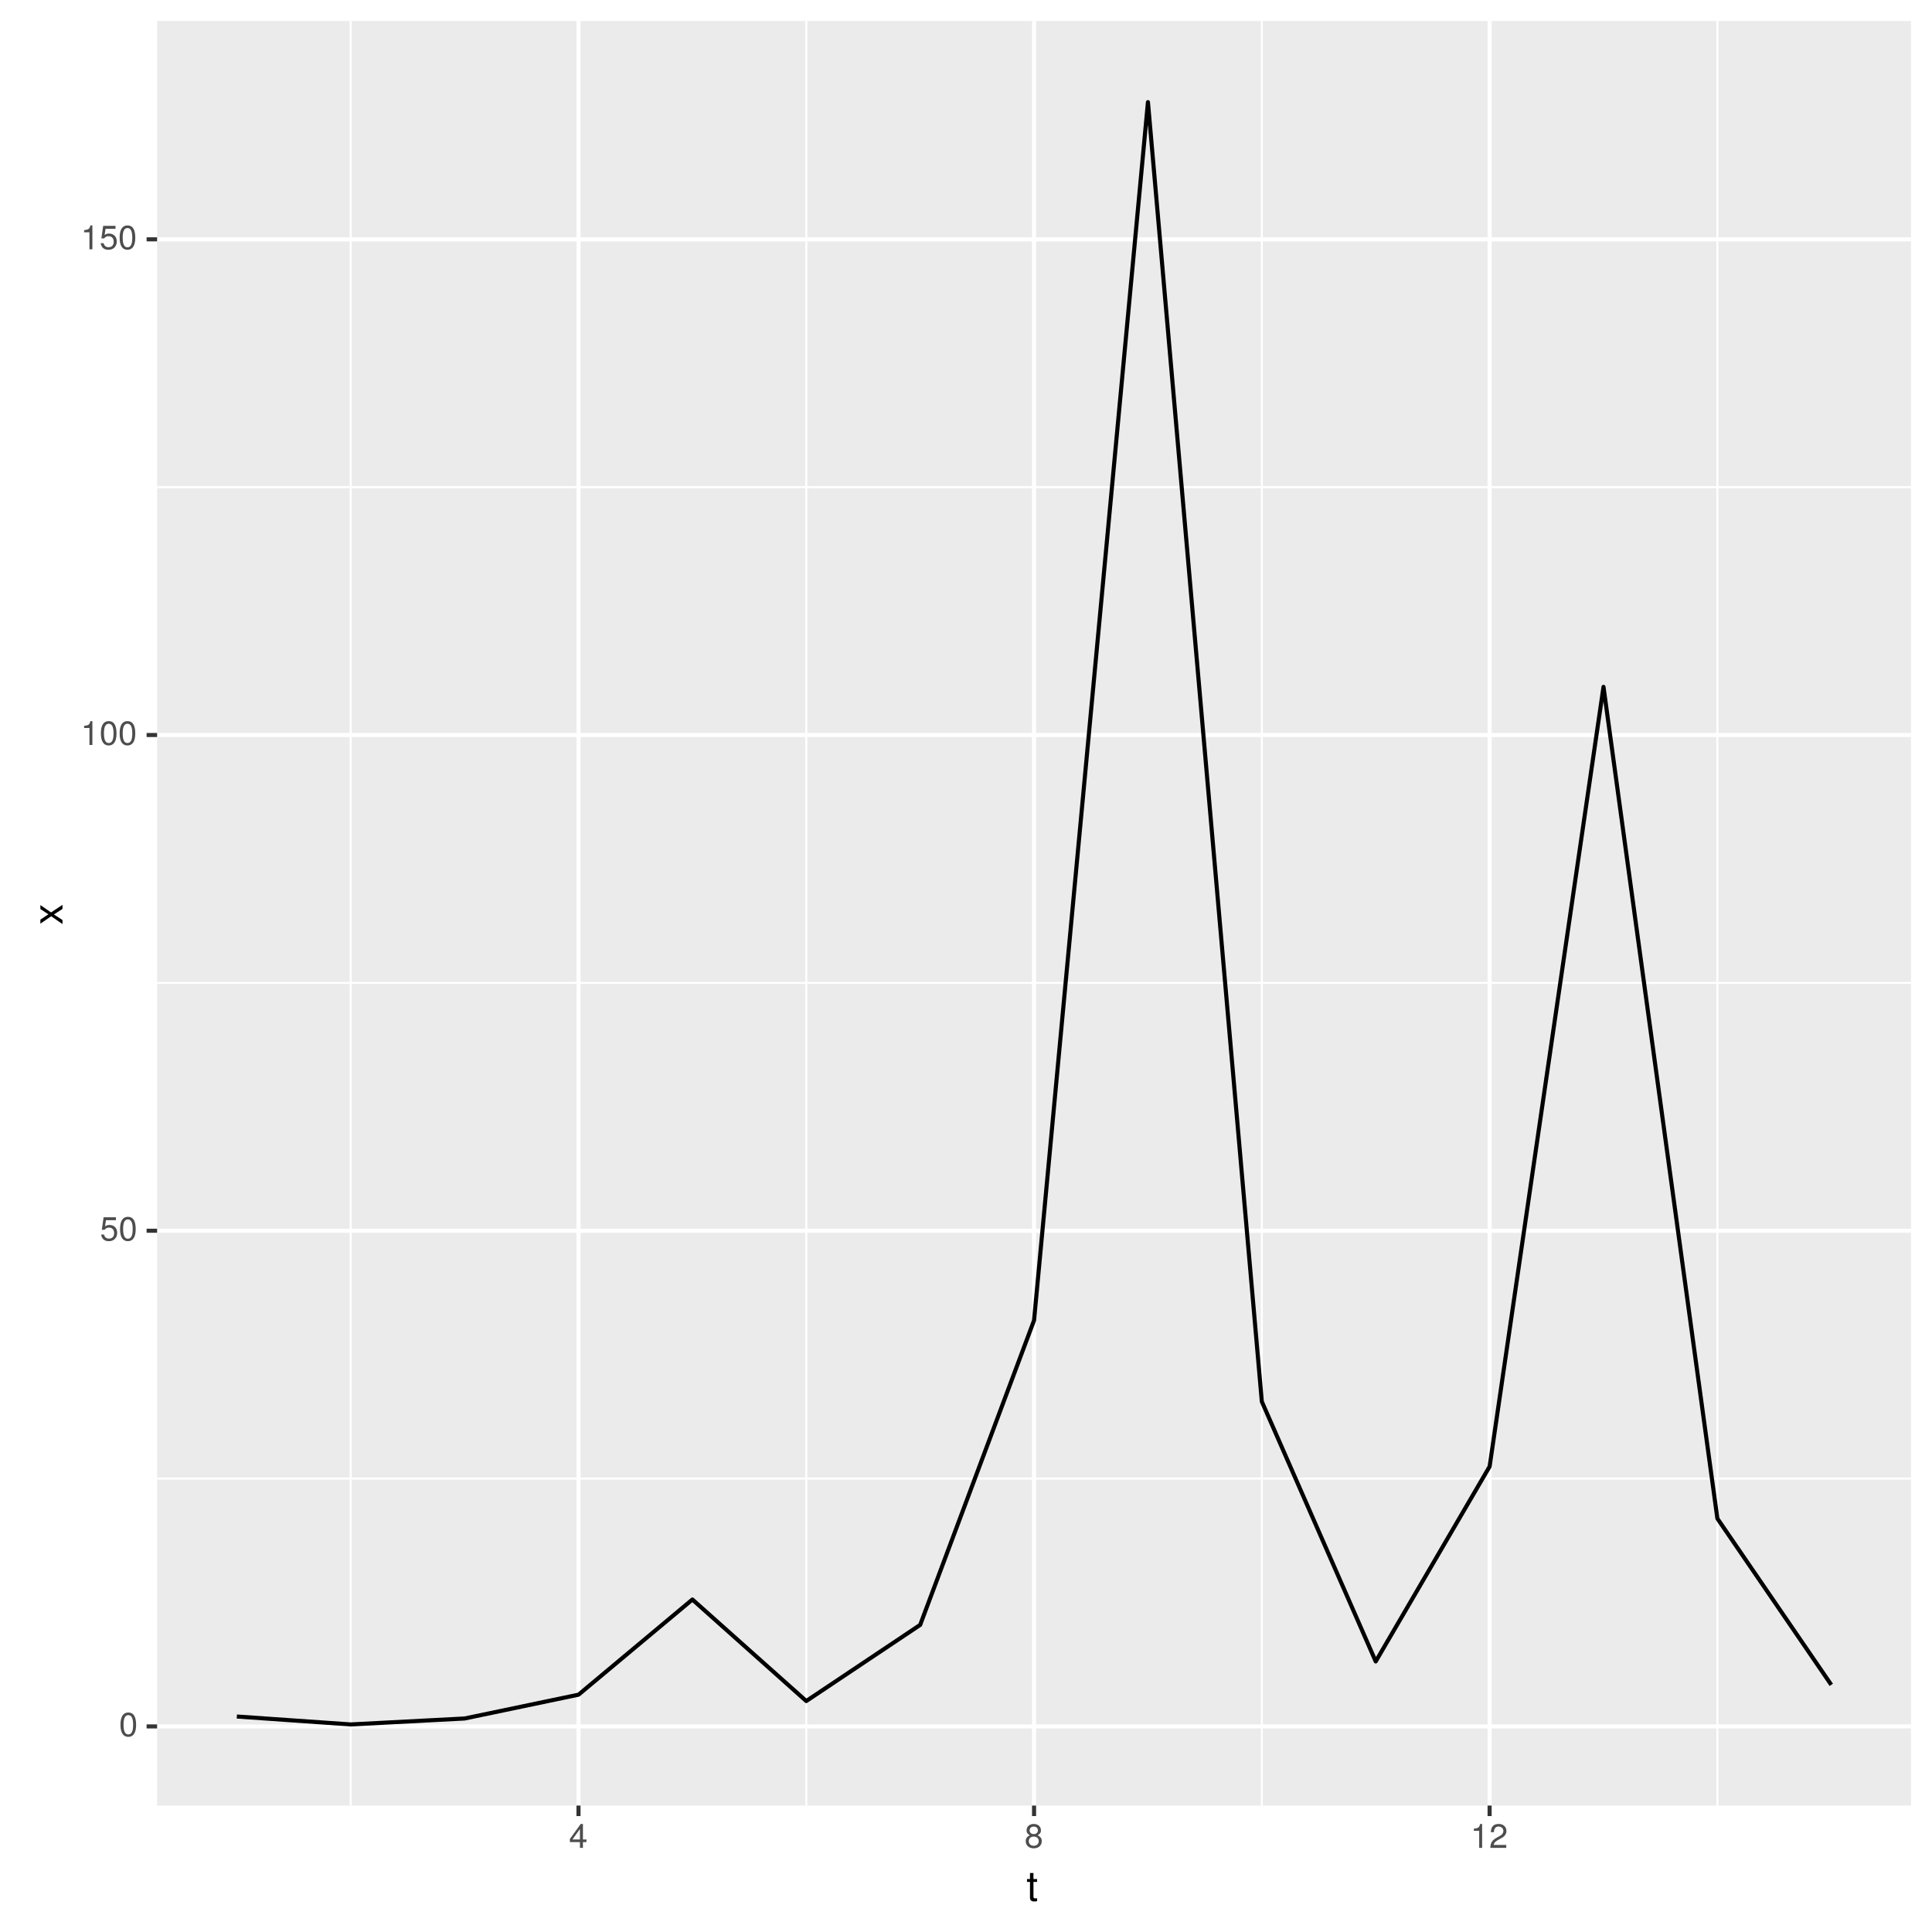
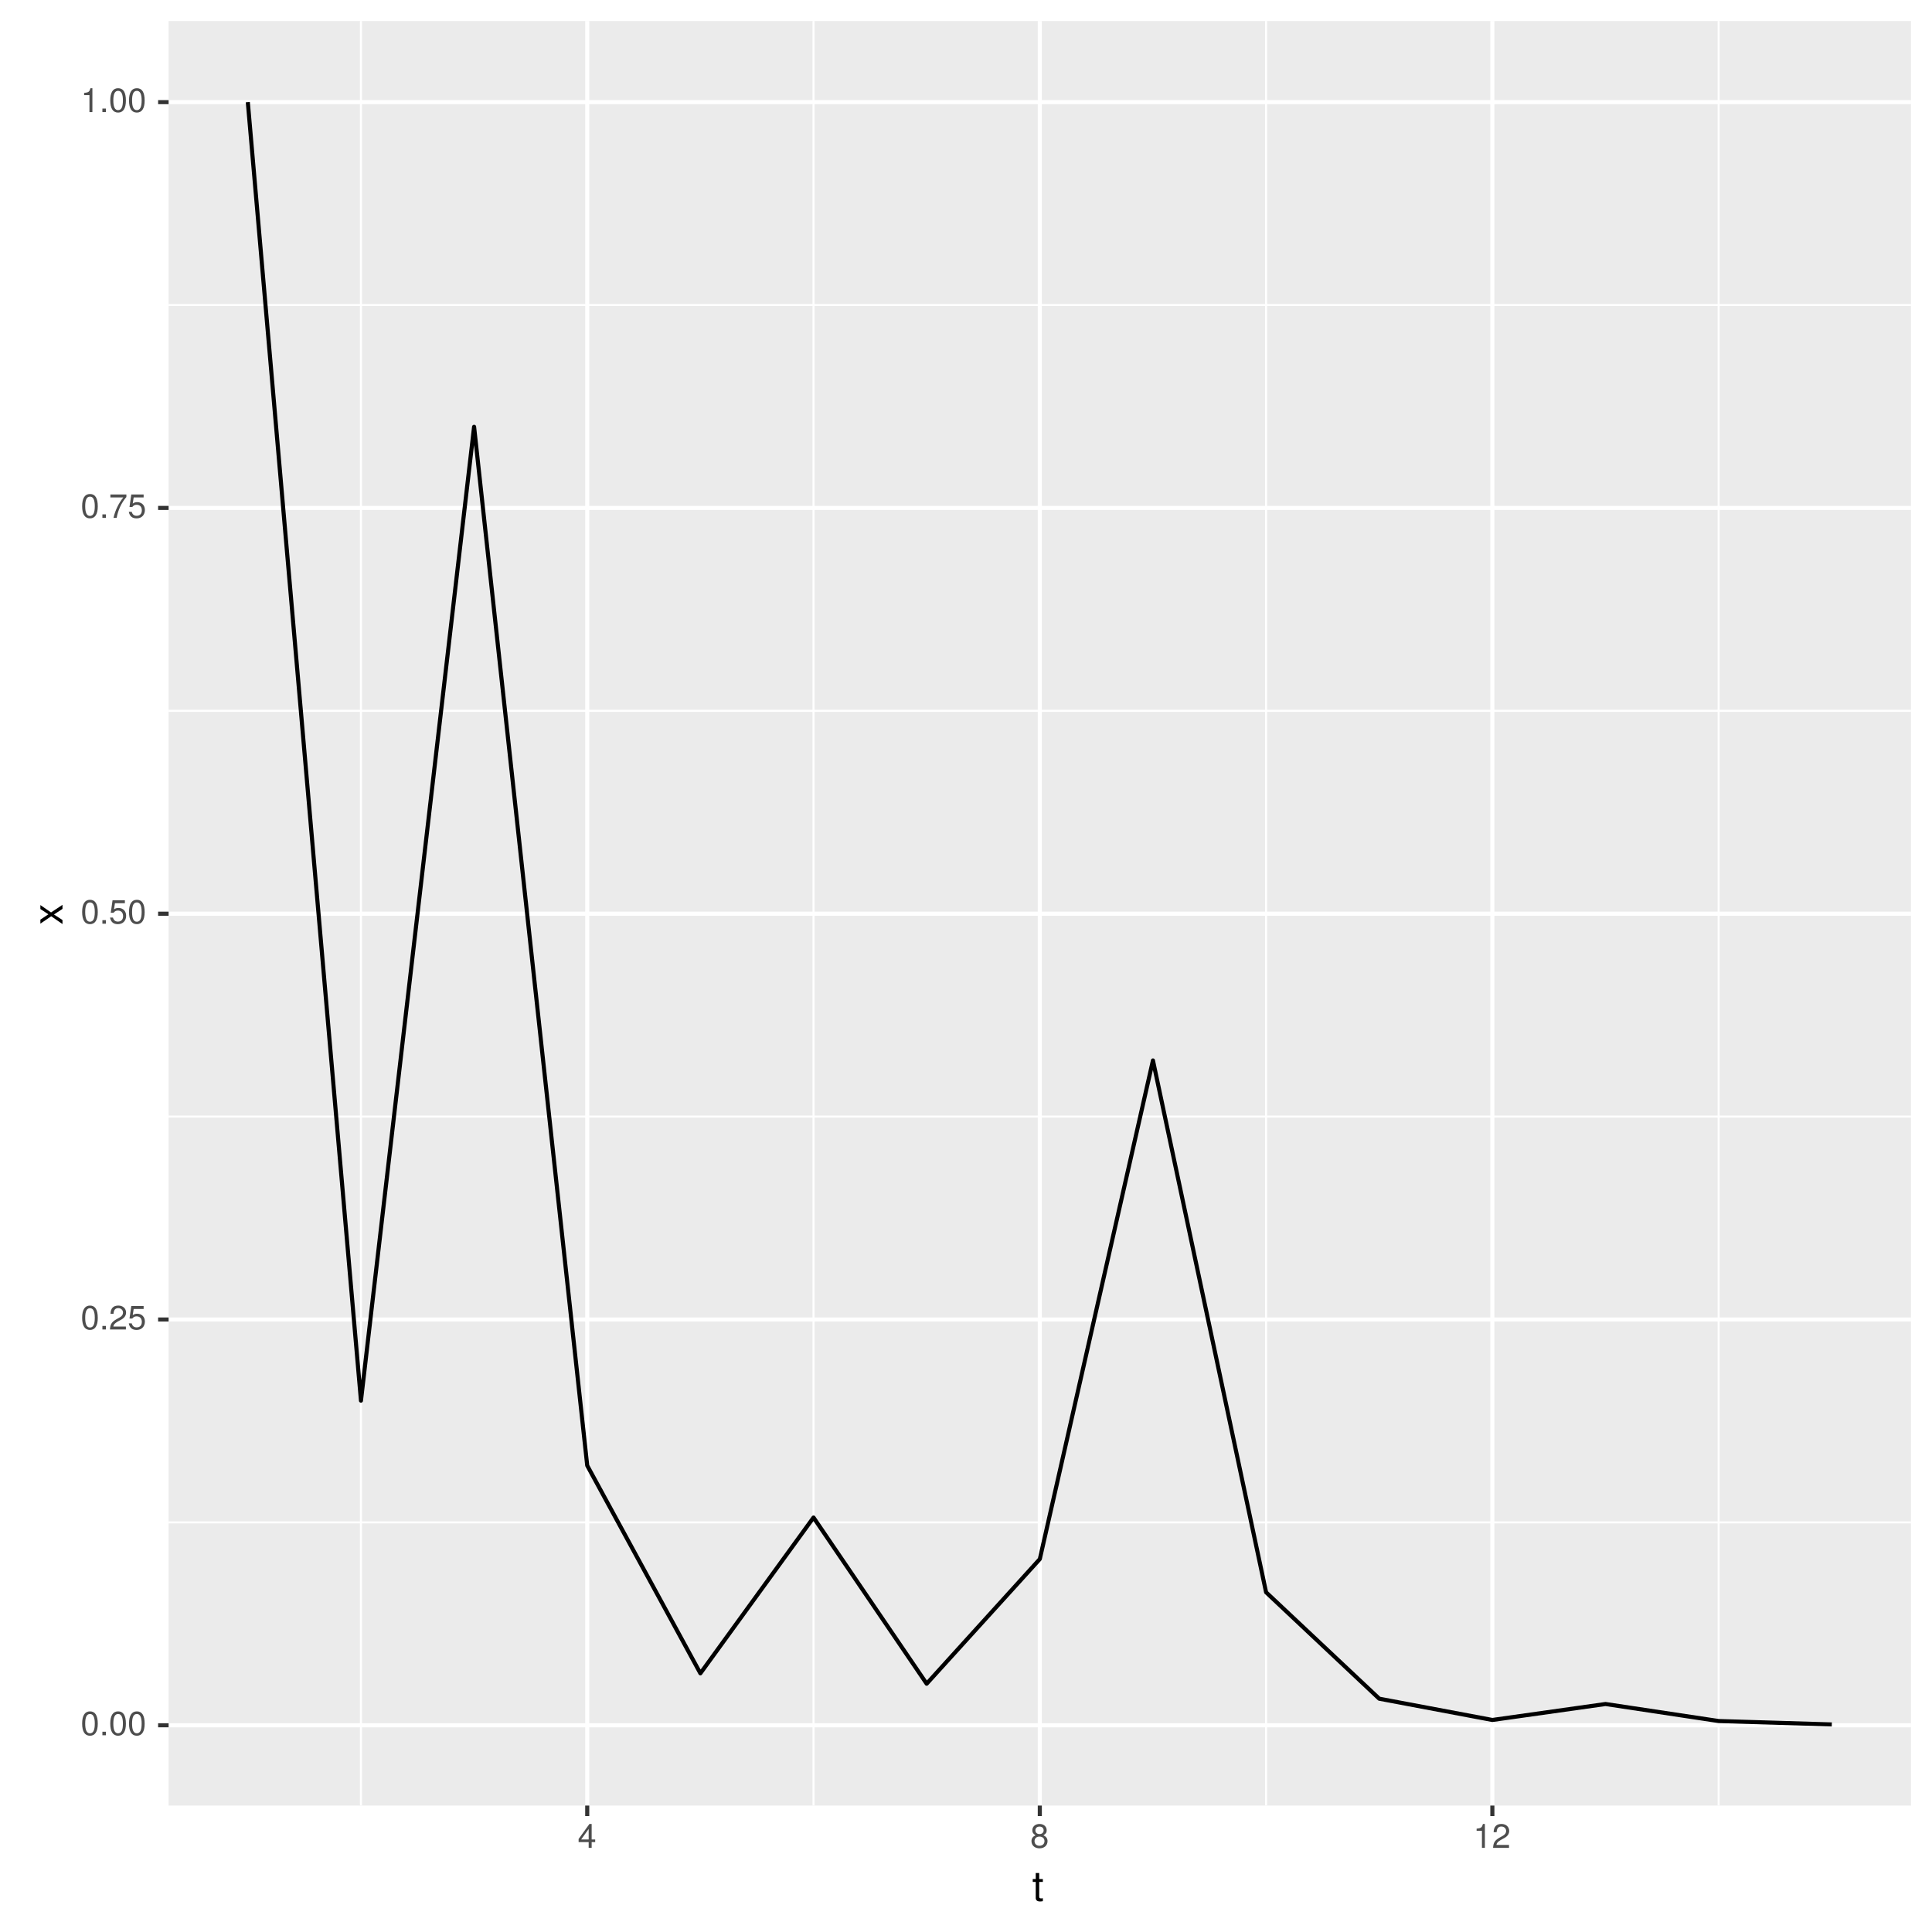
<svg xmlns="http://www.w3.org/2000/svg" xmlns:xlink="http://www.w3.org/1999/xlink" width="504pt" height="504pt" viewBox="0 0 504 504" version="1.1">
  <defs>
    <g>
      <symbol overflow="visible" id="glyph0-0">
        <path style="stroke:none;" d="" />
      </symbol>
      <symbol overflow="visible" id="glyph0-1">
        <path style="stroke:none;" d="M 4.453 -3 C 4.453 -5.156 3.781 -6.234 2.422 -6.234 C 1.078 -6.234 0.375 -5.141 0.375 -3.047 C 0.375 -0.953 1.078 0.125 2.422 0.125 C 3.734 0.125 4.453 -0.953 4.453 -3 Z M 3.672 -3.062 C 3.672 -1.297 3.266 -0.516 2.406 -0.516 C 1.578 -0.516 1.172 -1.344 1.172 -3.047 C 1.172 -4.75 1.578 -5.547 2.422 -5.547 C 3.25 -5.547 3.672 -4.734 3.672 -3.062 Z M 3.672 -3.062 " />
      </symbol>
      <symbol overflow="visible" id="glyph0-2">
+         <path style="stroke:none;" d="M 1.688 0 L 1.688 -0.922 L 0.766 -0.922 L 0.766 0 Z M 1.688 0 " />
+       </symbol>
+       <symbol overflow="visible" id="glyph0-3">
+         <path style="stroke:none;" d="M 4.5 -4.406 C 4.5 -5.469 3.672 -6.234 2.5 -6.234 C 1.219 -6.234 0.484 -5.594 0.438 -4.078 L 1.219 -4.078 C 1.281 -5.125 1.703 -5.562 2.469 -5.562 C 3.172 -5.562 3.703 -5.062 3.703 -4.391 C 3.703 -3.891 3.406 -3.469 2.859 -3.156 L 2.047 -2.703 C 0.75 -1.969 0.375 -1.375 0.297 0 L 4.453 0 L 4.453 -0.766 L 1.172 -0.766 C 1.25 -1.281 1.531 -1.594 2.297 -2.047 L 3.172 -2.531 C 4.047 -2.984 4.5 -3.641 4.5 -4.406 Z M 4.5 -4.406 " />
+       </symbol>
+       <symbol overflow="visible" id="glyph0-4">
        <path style="stroke:none;" d="M 4.516 -2.062 C 4.516 -3.297 3.688 -4.109 2.5 -4.109 C 2.062 -4.109 1.703 -4 1.344 -3.734 L 1.594 -5.344 L 4.188 -5.344 L 4.188 -6.109 L 0.969 -6.109 L 0.5 -2.844 L 1.219 -2.844 C 1.578 -3.266 1.875 -3.422 2.359 -3.422 C 3.188 -3.422 3.719 -2.891 3.719 -1.969 C 3.719 -1.062 3.203 -0.547 2.359 -0.547 C 1.688 -0.547 1.266 -0.891 1.078 -1.594 L 0.312 -1.594 C 0.562 -0.359 1.266 0.125 2.375 0.125 C 3.641 0.125 4.516 -0.75 4.516 -2.062 Z M 4.516 -2.062 " />
      </symbol>
-       <symbol overflow="visible" id="glyph0-3">
+       <symbol overflow="visible" id="glyph0-5">
+         <path style="stroke:none;" d="M 4.578 -5.453 L 4.578 -6.109 L 0.406 -6.109 L 0.406 -5.344 L 3.781 -5.344 C 2.531 -3.781 1.656 -1.953 1.219 0 L 2.047 0 C 2.391 -2.016 3.266 -3.891 4.578 -5.453 Z M 4.578 -5.453 " />
+       </symbol>
+       <symbol overflow="visible" id="glyph0-6">
        <path style="stroke:none;" d="M 3.047 0 L 3.047 -6.234 L 2.547 -6.234 C 2.266 -5.281 2.094 -5.141 0.891 -5 L 0.891 -4.438 L 2.281 -4.438 L 2.281 0 Z M 3.047 0 " />
      </symbol>
-       <symbol overflow="visible" id="glyph0-4">
+       <symbol overflow="visible" id="glyph0-7">
        <path style="stroke:none;" d="M 4.578 -1.5 L 4.578 -2.188 L 3.656 -2.188 L 3.656 -6.234 L 3.078 -6.234 L 0.25 -2.312 L 0.25 -1.5 L 2.875 -1.5 L 2.875 0 L 3.656 0 L 3.656 -1.5 Z M 2.875 -2.188 L 0.922 -2.188 L 2.875 -4.922 Z M 2.875 -2.188 " />
      </symbol>
-       <symbol overflow="visible" id="glyph0-5">
+       <symbol overflow="visible" id="glyph0-8">
        <path style="stroke:none;" d="M 4.516 -1.766 C 4.516 -2.453 4.156 -2.938 3.438 -3.281 C 4.078 -3.672 4.297 -3.984 4.297 -4.578 C 4.297 -5.547 3.531 -6.234 2.422 -6.234 C 1.312 -6.234 0.547 -5.547 0.547 -4.578 C 0.547 -4 0.75 -3.672 1.391 -3.281 C 0.672 -2.938 0.328 -2.453 0.328 -1.766 C 0.328 -0.625 1.188 0.125 2.422 0.125 C 3.656 0.125 4.516 -0.625 4.516 -1.766 Z M 3.5 -4.562 C 3.5 -3.969 3.062 -3.594 2.422 -3.594 C 1.766 -3.594 1.344 -3.969 1.344 -4.562 C 1.344 -5.156 1.766 -5.547 2.422 -5.547 C 3.078 -5.547 3.5 -5.156 3.5 -4.562 Z M 3.719 -1.75 C 3.719 -1.016 3.188 -0.547 2.406 -0.547 C 1.641 -0.547 1.125 -1.016 1.125 -1.75 C 1.125 -2.484 1.641 -2.938 2.422 -2.938 C 3.188 -2.938 3.719 -2.484 3.719 -1.75 Z M 3.719 -1.75 " />
-       </symbol>
-       <symbol overflow="visible" id="glyph0-6">
-         <path style="stroke:none;" d="M 4.5 -4.406 C 4.5 -5.469 3.672 -6.234 2.5 -6.234 C 1.219 -6.234 0.484 -5.594 0.438 -4.078 L 1.219 -4.078 C 1.281 -5.125 1.703 -5.562 2.469 -5.562 C 3.172 -5.562 3.703 -5.062 3.703 -4.391 C 3.703 -3.891 3.406 -3.469 2.859 -3.156 L 2.047 -2.703 C 0.75 -1.969 0.375 -1.375 0.297 0 L 4.453 0 L 4.453 -0.766 L 1.172 -0.766 C 1.25 -1.281 1.531 -1.594 2.297 -2.047 L 3.172 -2.531 C 4.047 -2.984 4.5 -3.641 4.5 -4.406 Z M 4.5 -4.406 " />
      </symbol>
      <symbol overflow="visible" id="glyph1-0">
        <path style="stroke:none;" d="" />
      </symbol>
      <symbol overflow="visible" id="glyph1-1">
        <path style="stroke:none;" d="M 2.797 0 L 2.797 -0.766 C 2.672 -0.734 2.531 -0.719 2.359 -0.719 C 1.953 -0.719 1.844 -0.844 1.844 -1.25 L 1.844 -5.016 L 2.797 -5.016 L 2.797 -5.766 L 1.844 -5.766 L 1.844 -7.344 L 0.938 -7.344 L 0.938 -5.766 L 0.156 -5.766 L 0.156 -5.016 L 0.938 -5.016 L 0.938 -0.844 C 0.938 -0.25 1.328 0.078 2.047 0.078 C 2.266 0.078 2.484 0.062 2.797 0 Z M 2.797 0 " />
      </symbol>
      <symbol overflow="visible" id="glyph2-0">
        <path style="stroke:none;" d="" />
      </symbol>
      <symbol overflow="visible" id="glyph2-1">
        <path style="stroke:none;" d="M 0 -5.203 L -2.984 -3.219 L -5.766 -5.141 L -5.766 -4.109 L -3.672 -2.734 L -5.766 -1.344 L -5.766 -0.297 L -2.938 -2.219 L 0 -0.188 L 0 -1.234 L -2.219 -2.688 L 0 -4.141 Z M 0 -5.203 " />
      </symbol>
    </g>
    <clipPath id="clip1">
-       <path d="M 40.984 5.48 L 499 5.48 L 499 472 L 40.984 472 Z M 40.984 5.48 " />
+       <path d="M 43.984 5.48 L 499 5.48 L 499 472 L 43.984 472 Z M 43.984 5.48 " />
    </clipPath>
    <clipPath id="clip2">
-       <path d="M 40.984 385 L 499 385 L 499 386 L 40.984 386 Z M 40.984 385 " />
+       <path d="M 43.984 396 L 499 396 L 499 398 L 43.984 398 Z M 43.984 396 " />
    </clipPath>
    <clipPath id="clip3">
-       <path d="M 40.984 256 L 499 256 L 499 257 L 40.984 257 Z M 40.984 256 " />
+       <path d="M 43.984 291 L 499 291 L 499 292 L 43.984 292 Z M 43.984 291 " />
    </clipPath>
    <clipPath id="clip4">
-       <path d="M 40.984 126 L 499 126 L 499 128 L 40.984 128 Z M 40.984 126 " />
+       <path d="M 43.984 185 L 499 185 L 499 186 L 43.984 186 Z M 43.984 185 " />
    </clipPath>
    <clipPath id="clip5">
-       <path d="M 91 5.48 L 92 5.48 L 92 472 L 91 472 Z M 91 5.48 " />
+       <path d="M 43.984 79 L 499 79 L 499 80 L 43.984 80 Z M 43.984 79 " />
    </clipPath>
    <clipPath id="clip6">
-       <path d="M 210 5.48 L 211 5.48 L 211 472 L 210 472 Z M 210 5.48 " />
+       <path d="M 93 5.48 L 95 5.48 L 95 472 L 93 472 Z M 93 5.48 " />
    </clipPath>
    <clipPath id="clip7">
-       <path d="M 328 5.48 L 330 5.48 L 330 472 L 328 472 Z M 328 5.48 " />
+       <path d="M 211 5.48 L 213 5.48 L 213 472 L 211 472 Z M 211 5.48 " />
    </clipPath>
    <clipPath id="clip8">
-       <path d="M 447 5.48 L 449 5.48 L 449 472 L 447 472 Z M 447 5.48 " />
+       <path d="M 330 5.48 L 331 5.48 L 331 472 L 330 472 Z M 330 5.48 " />
    </clipPath>
    <clipPath id="clip9">
-       <path d="M 40.984 449 L 499.52 449 L 499.52 451 L 40.984 451 Z M 40.984 449 " />
+       <path d="M 448 5.48 L 449 5.48 L 449 472 L 448 472 Z M 448 5.48 " />
    </clipPath>
    <clipPath id="clip10">
-       <path d="M 40.984 320 L 499.52 320 L 499.52 322 L 40.984 322 Z M 40.984 320 " />
+       <path d="M 43.984 449 L 499.52 449 L 499.52 451 L 43.984 451 Z M 43.984 449 " />
    </clipPath>
    <clipPath id="clip11">
-       <path d="M 40.984 191 L 499.52 191 L 499.52 193 L 40.984 193 Z M 40.984 191 " />
+       <path d="M 43.984 343 L 499.52 343 L 499.52 345 L 43.984 345 Z M 43.984 343 " />
    </clipPath>
    <clipPath id="clip12">
-       <path d="M 40.984 61 L 499.52 61 L 499.52 63 L 40.984 63 Z M 40.984 61 " />
+       <path d="M 43.984 237 L 499.52 237 L 499.52 239 L 43.984 239 Z M 43.984 237 " />
    </clipPath>
    <clipPath id="clip13">
-       <path d="M 150 5.48 L 152 5.48 L 152 472 L 150 472 Z M 150 5.48 " />
+       <path d="M 43.984 131 L 499.52 131 L 499.52 134 L 43.984 134 Z M 43.984 131 " />
    </clipPath>
    <clipPath id="clip14">
-       <path d="M 269 5.48 L 271 5.48 L 271 472 L 269 472 Z M 269 5.48 " />
+       <path d="M 43.984 26 L 499.52 26 L 499.52 28 L 43.984 28 Z M 43.984 26 " />
    </clipPath>
    <clipPath id="clip15">
+       <path d="M 152 5.48 L 154 5.48 L 154 472 L 152 472 Z M 152 5.48 " />
+     </clipPath>
+     <clipPath id="clip16">
+       <path d="M 270 5.48 L 272 5.48 L 272 472 L 270 472 Z M 270 5.48 " />
+     </clipPath>
+     <clipPath id="clip17">
      <path d="M 388 5.48 L 390 5.48 L 390 472 L 388 472 Z M 388 5.48 " />
    </clipPath>
  </defs>
  <g id="surface2">
    <rect x="0" y="0" width="504" height="504" style="fill:rgb(100%,100%,100%);fill-opacity:1;stroke:none;" />
    <rect x="0" y="0" width="504" height="504" style="fill:rgb(100%,100%,100%);fill-opacity:1;stroke:none;" />
    <path style="fill:none;stroke-width:1.067;stroke-linecap:round;stroke-linejoin:round;stroke:rgb(100%,100%,100%);stroke-opacity:1;stroke-miterlimit:10;" d="M 0 504 L 504 504 L 504 0 L 0 0 Z M 0 504 " />
    <g clip-path="url(#clip1)" clip-rule="nonzero">
-       <path style=" stroke:none;fill-rule:nonzero;fill:rgb(92.157%,92.157%,92.157%);fill-opacity:1;" d="M 40.984 471.016 L 498.52 471.016 L 498.52 5.48 L 40.984 5.48 Z M 40.984 471.016 " />
+       <path style=" stroke:none;fill-rule:nonzero;fill:rgb(92.157%,92.157%,92.157%);fill-opacity:1;" d="M 43.984 471.016 L 498.52 471.016 L 498.52 5.48 L 43.984 5.48 Z M 43.984 471.016 " />
    </g>
    <g clip-path="url(#clip2)" clip-rule="nonzero">
-       <path style="fill:none;stroke-width:0.533;stroke-linecap:butt;stroke-linejoin:round;stroke:rgb(100%,100%,100%);stroke-opacity:1;stroke-miterlimit:10;" d="M 40.984 385.715 L 498.52 385.715 " />
+       <path style="fill:none;stroke-width:0.533;stroke-linecap:butt;stroke-linejoin:round;stroke:rgb(100%,100%,100%);stroke-opacity:1;stroke-miterlimit:10;" d="M 43.984 397.145 L 498.52 397.145 " />
    </g>
    <g clip-path="url(#clip3)" clip-rule="nonzero">
-       <path style="fill:none;stroke-width:0.533;stroke-linecap:butt;stroke-linejoin:round;stroke:rgb(100%,100%,100%);stroke-opacity:1;stroke-miterlimit:10;" d="M 40.984 256.402 L 498.52 256.402 " />
+       <path style="fill:none;stroke-width:0.533;stroke-linecap:butt;stroke-linejoin:round;stroke:rgb(100%,100%,100%);stroke-opacity:1;stroke-miterlimit:10;" d="M 43.984 291.285 L 498.52 291.285 " />
    </g>
    <g clip-path="url(#clip4)" clip-rule="nonzero">
-       <path style="fill:none;stroke-width:0.533;stroke-linecap:butt;stroke-linejoin:round;stroke:rgb(100%,100%,100%);stroke-opacity:1;stroke-miterlimit:10;" d="M 40.984 127.09 L 498.52 127.09 " />
+       <path style="fill:none;stroke-width:0.533;stroke-linecap:butt;stroke-linejoin:round;stroke:rgb(100%,100%,100%);stroke-opacity:1;stroke-miterlimit:10;" d="M 43.984 185.43 L 498.52 185.43 " />
    </g>
    <g clip-path="url(#clip5)" clip-rule="nonzero">
-       <path style="fill:none;stroke-width:0.533;stroke-linecap:butt;stroke-linejoin:round;stroke:rgb(100%,100%,100%);stroke-opacity:1;stroke-miterlimit:10;" d="M 91.492 471.016 L 91.492 5.48 " />
+       <path style="fill:none;stroke-width:0.533;stroke-linecap:butt;stroke-linejoin:round;stroke:rgb(100%,100%,100%);stroke-opacity:1;stroke-miterlimit:10;" d="M 43.984 79.57 L 498.52 79.57 " />
    </g>
    <g clip-path="url(#clip6)" clip-rule="nonzero">
-       <path style="fill:none;stroke-width:0.533;stroke-linecap:butt;stroke-linejoin:round;stroke:rgb(100%,100%,100%);stroke-opacity:1;stroke-miterlimit:10;" d="M 210.332 471.016 L 210.332 5.48 " />
+       <path style="fill:none;stroke-width:0.533;stroke-linecap:butt;stroke-linejoin:round;stroke:rgb(100%,100%,100%);stroke-opacity:1;stroke-miterlimit:10;" d="M 94.164 471.016 L 94.164 5.48 " />
    </g>
    <g clip-path="url(#clip7)" clip-rule="nonzero">
-       <path style="fill:none;stroke-width:0.533;stroke-linecap:butt;stroke-linejoin:round;stroke:rgb(100%,100%,100%);stroke-opacity:1;stroke-miterlimit:10;" d="M 329.172 471.016 L 329.172 5.48 " />
+       <path style="fill:none;stroke-width:0.533;stroke-linecap:butt;stroke-linejoin:round;stroke:rgb(100%,100%,100%);stroke-opacity:1;stroke-miterlimit:10;" d="M 212.223 471.016 L 212.223 5.48 " />
    </g>
    <g clip-path="url(#clip8)" clip-rule="nonzero">
-       <path style="fill:none;stroke-width:0.533;stroke-linecap:butt;stroke-linejoin:round;stroke:rgb(100%,100%,100%);stroke-opacity:1;stroke-miterlimit:10;" d="M 448.012 471.016 L 448.012 5.48 " />
+       <path style="fill:none;stroke-width:0.533;stroke-linecap:butt;stroke-linejoin:round;stroke:rgb(100%,100%,100%);stroke-opacity:1;stroke-miterlimit:10;" d="M 330.285 471.016 L 330.285 5.48 " />
    </g>
    <g clip-path="url(#clip9)" clip-rule="nonzero">
-       <path style="fill:none;stroke-width:1.067;stroke-linecap:butt;stroke-linejoin:round;stroke:rgb(100%,100%,100%);stroke-opacity:1;stroke-miterlimit:10;" d="M 40.984 450.371 L 498.52 450.371 " />
+       <path style="fill:none;stroke-width:0.533;stroke-linecap:butt;stroke-linejoin:round;stroke:rgb(100%,100%,100%);stroke-opacity:1;stroke-miterlimit:10;" d="M 448.344 471.016 L 448.344 5.48 " />
    </g>
    <g clip-path="url(#clip10)" clip-rule="nonzero">
-       <path style="fill:none;stroke-width:1.067;stroke-linecap:butt;stroke-linejoin:round;stroke:rgb(100%,100%,100%);stroke-opacity:1;stroke-miterlimit:10;" d="M 40.984 321.059 L 498.52 321.059 " />
+       <path style="fill:none;stroke-width:1.067;stroke-linecap:butt;stroke-linejoin:round;stroke:rgb(100%,100%,100%);stroke-opacity:1;stroke-miterlimit:10;" d="M 43.984 450.074 L 498.52 450.074 " />
    </g>
    <g clip-path="url(#clip11)" clip-rule="nonzero">
-       <path style="fill:none;stroke-width:1.067;stroke-linecap:butt;stroke-linejoin:round;stroke:rgb(100%,100%,100%);stroke-opacity:1;stroke-miterlimit:10;" d="M 40.984 191.746 L 498.52 191.746 " />
+       <path style="fill:none;stroke-width:1.067;stroke-linecap:butt;stroke-linejoin:round;stroke:rgb(100%,100%,100%);stroke-opacity:1;stroke-miterlimit:10;" d="M 43.984 344.215 L 498.52 344.215 " />
    </g>
    <g clip-path="url(#clip12)" clip-rule="nonzero">
-       <path style="fill:none;stroke-width:1.067;stroke-linecap:butt;stroke-linejoin:round;stroke:rgb(100%,100%,100%);stroke-opacity:1;stroke-miterlimit:10;" d="M 40.984 62.434 L 498.52 62.434 " />
+       <path style="fill:none;stroke-width:1.067;stroke-linecap:butt;stroke-linejoin:round;stroke:rgb(100%,100%,100%);stroke-opacity:1;stroke-miterlimit:10;" d="M 43.984 238.359 L 498.52 238.359 " />
    </g>
    <g clip-path="url(#clip13)" clip-rule="nonzero">
-       <path style="fill:none;stroke-width:1.067;stroke-linecap:butt;stroke-linejoin:round;stroke:rgb(100%,100%,100%);stroke-opacity:1;stroke-miterlimit:10;" d="M 150.914 471.016 L 150.914 5.48 " />
+       <path style="fill:none;stroke-width:1.067;stroke-linecap:butt;stroke-linejoin:round;stroke:rgb(100%,100%,100%);stroke-opacity:1;stroke-miterlimit:10;" d="M 43.984 132.5 L 498.52 132.5 " />
    </g>
    <g clip-path="url(#clip14)" clip-rule="nonzero">
-       <path style="fill:none;stroke-width:1.067;stroke-linecap:butt;stroke-linejoin:round;stroke:rgb(100%,100%,100%);stroke-opacity:1;stroke-miterlimit:10;" d="M 269.754 471.016 L 269.754 5.48 " />
+       <path style="fill:none;stroke-width:1.067;stroke-linecap:butt;stroke-linejoin:round;stroke:rgb(100%,100%,100%);stroke-opacity:1;stroke-miterlimit:10;" d="M 43.984 26.641 L 498.52 26.641 " />
    </g>
    <g clip-path="url(#clip15)" clip-rule="nonzero">
-       <path style="fill:none;stroke-width:1.067;stroke-linecap:butt;stroke-linejoin:round;stroke:rgb(100%,100%,100%);stroke-opacity:1;stroke-miterlimit:10;" d="M 388.594 471.016 L 388.594 5.48 " />
-     </g>
-     <path style="fill:none;stroke-width:1.067;stroke-linecap:butt;stroke-linejoin:round;stroke:rgb(0%,0%,0%);stroke-opacity:1;stroke-miterlimit:1;" d="M 61.785 447.785 L 91.492 449.852 L 121.203 448.301 L 150.914 442.094 L 180.625 417.266 L 210.332 443.75 L 240.043 423.887 L 269.754 344.438 L 299.465 26.641 L 329.172 365.625 L 358.883 433.422 L 388.594 382.574 L 418.305 179.184 L 448.012 396.133 L 477.723 439.523 " />
-     <g style="fill:rgb(30.196%,30.196%,30.196%);fill-opacity:1;">
-       <use xlink:href="#glyph0-1" x="31.055" y="452.974" />
-     </g>
-     <g style="fill:rgb(30.196%,30.196%,30.196%);fill-opacity:1;">
-       <use xlink:href="#glyph0-2" x="26.055" y="323.661" />
-       <use xlink:href="#glyph0-1" x="30.945" y="323.661" />
-     </g>
-     <g style="fill:rgb(30.196%,30.196%,30.196%);fill-opacity:1;">
-       <use xlink:href="#glyph0-3" x="21.055" y="194.349" />
-       <use xlink:href="#glyph0-1" x="25.945" y="194.349" />
-       <use xlink:href="#glyph0-1" x="30.836" y="194.349" />
-     </g>
-     <g style="fill:rgb(30.196%,30.196%,30.196%);fill-opacity:1;">
-       <use xlink:href="#glyph0-3" x="21.055" y="65.036" />
-       <use xlink:href="#glyph0-2" x="25.945" y="65.036" />
-       <use xlink:href="#glyph0-1" x="30.836" y="65.036" />
-     </g>
-     <path style="fill:none;stroke-width:1.067;stroke-linecap:butt;stroke-linejoin:round;stroke:rgb(20%,20%,20%);stroke-opacity:1;stroke-miterlimit:10;" d="M 38.246 450.371 L 40.984 450.371 " />
-     <path style="fill:none;stroke-width:1.067;stroke-linecap:butt;stroke-linejoin:round;stroke:rgb(20%,20%,20%);stroke-opacity:1;stroke-miterlimit:10;" d="M 38.246 321.059 L 40.984 321.059 " />
-     <path style="fill:none;stroke-width:1.067;stroke-linecap:butt;stroke-linejoin:round;stroke:rgb(20%,20%,20%);stroke-opacity:1;stroke-miterlimit:10;" d="M 38.246 191.746 L 40.984 191.746 " />
-     <path style="fill:none;stroke-width:1.067;stroke-linecap:butt;stroke-linejoin:round;stroke:rgb(20%,20%,20%);stroke-opacity:1;stroke-miterlimit:10;" d="M 38.246 62.434 L 40.984 62.434 " />
-     <path style="fill:none;stroke-width:1.067;stroke-linecap:butt;stroke-linejoin:round;stroke:rgb(20%,20%,20%);stroke-opacity:1;stroke-miterlimit:10;" d="M 150.914 473.754 L 150.914 471.016 " />
-     <path style="fill:none;stroke-width:1.067;stroke-linecap:butt;stroke-linejoin:round;stroke:rgb(20%,20%,20%);stroke-opacity:1;stroke-miterlimit:10;" d="M 269.754 473.754 L 269.754 471.016 " />
-     <path style="fill:none;stroke-width:1.067;stroke-linecap:butt;stroke-linejoin:round;stroke:rgb(20%,20%,20%);stroke-opacity:1;stroke-miterlimit:10;" d="M 388.594 473.754 L 388.594 471.016 " />
-     <g style="fill:rgb(30.196%,30.196%,30.196%);fill-opacity:1;">
-       <use xlink:href="#glyph0-4" x="148.414" y="482.048" />
-     </g>
-     <g style="fill:rgb(30.196%,30.196%,30.196%);fill-opacity:1;">
-       <use xlink:href="#glyph0-5" x="267.254" y="482.048" />
-     </g>
-     <g style="fill:rgb(30.196%,30.196%,30.196%);fill-opacity:1;">
-       <use xlink:href="#glyph0-3" x="383.594" y="482.048" />
-       <use xlink:href="#glyph0-6" x="388.484" y="482.048" />
+       <path style="fill:none;stroke-width:1.067;stroke-linecap:butt;stroke-linejoin:round;stroke:rgb(100%,100%,100%);stroke-opacity:1;stroke-miterlimit:10;" d="M 153.191 471.016 L 153.191 5.48 " />
+     </g>
+     <g clip-path="url(#clip16)" clip-rule="nonzero">
+       <path style="fill:none;stroke-width:1.067;stroke-linecap:butt;stroke-linejoin:round;stroke:rgb(100%,100%,100%);stroke-opacity:1;stroke-miterlimit:10;" d="M 271.254 471.016 L 271.254 5.48 " />
+     </g>
+     <g clip-path="url(#clip17)" clip-rule="nonzero">
+       <path style="fill:none;stroke-width:1.067;stroke-linecap:butt;stroke-linejoin:round;stroke:rgb(100%,100%,100%);stroke-opacity:1;stroke-miterlimit:10;" d="M 389.312 471.016 L 389.312 5.48 " />
+     </g>
+     <path style="fill:none;stroke-width:1.067;stroke-linecap:butt;stroke-linejoin:round;stroke:rgb(0%,0%,0%);stroke-opacity:1;stroke-miterlimit:1;" d="M 64.648 26.641 L 94.164 365.387 L 123.676 111.328 L 153.191 382.324 L 182.707 436.523 L 212.223 395.875 L 241.738 439.234 L 271.254 406.715 L 300.77 276.637 L 330.285 415.387 L 359.801 443.137 L 389.312 448.688 L 418.828 444.523 L 448.344 448.965 L 477.859 449.852 " />
+     <g style="fill:rgb(30.196%,30.196%,30.196%);fill-opacity:1;">
+       <use xlink:href="#glyph0-1" x="21.055" y="452.677" />
+       <use xlink:href="#glyph0-2" x="25.945" y="452.677" />
+       <use xlink:href="#glyph0-1" x="28.391" y="452.677" />
+       <use xlink:href="#glyph0-1" x="33.281" y="452.677" />
+     </g>
+     <g style="fill:rgb(30.196%,30.196%,30.196%);fill-opacity:1;">
+       <use xlink:href="#glyph0-1" x="21.055" y="346.817" />
+       <use xlink:href="#glyph0-2" x="25.945" y="346.817" />
+       <use xlink:href="#glyph0-3" x="28.391" y="346.817" />
+       <use xlink:href="#glyph0-4" x="33.281" y="346.817" />
+     </g>
+     <g style="fill:rgb(30.196%,30.196%,30.196%);fill-opacity:1;">
+       <use xlink:href="#glyph0-1" x="21.055" y="240.962" />
+       <use xlink:href="#glyph0-2" x="25.945" y="240.962" />
+       <use xlink:href="#glyph0-4" x="28.391" y="240.962" />
+       <use xlink:href="#glyph0-1" x="33.281" y="240.962" />
+     </g>
+     <g style="fill:rgb(30.196%,30.196%,30.196%);fill-opacity:1;">
+       <use xlink:href="#glyph0-1" x="21.055" y="135.103" />
+       <use xlink:href="#glyph0-2" x="25.945" y="135.103" />
+       <use xlink:href="#glyph0-5" x="28.391" y="135.103" />
+       <use xlink:href="#glyph0-4" x="33.281" y="135.103" />
+     </g>
+     <g style="fill:rgb(30.196%,30.196%,30.196%);fill-opacity:1;">
+       <use xlink:href="#glyph0-6" x="21.055" y="29.243" />
+       <use xlink:href="#glyph0-2" x="25.945" y="29.243" />
+       <use xlink:href="#glyph0-1" x="28.391" y="29.243" />
+       <use xlink:href="#glyph0-1" x="33.281" y="29.243" />
+     </g>
+     <path style="fill:none;stroke-width:1.067;stroke-linecap:butt;stroke-linejoin:round;stroke:rgb(20%,20%,20%);stroke-opacity:1;stroke-miterlimit:10;" d="M 41.246 450.074 L 43.984 450.074 " />
+     <path style="fill:none;stroke-width:1.067;stroke-linecap:butt;stroke-linejoin:round;stroke:rgb(20%,20%,20%);stroke-opacity:1;stroke-miterlimit:10;" d="M 41.246 344.215 L 43.984 344.215 " />
+     <path style="fill:none;stroke-width:1.067;stroke-linecap:butt;stroke-linejoin:round;stroke:rgb(20%,20%,20%);stroke-opacity:1;stroke-miterlimit:10;" d="M 41.246 238.359 L 43.984 238.359 " />
+     <path style="fill:none;stroke-width:1.067;stroke-linecap:butt;stroke-linejoin:round;stroke:rgb(20%,20%,20%);stroke-opacity:1;stroke-miterlimit:10;" d="M 41.246 132.5 L 43.984 132.5 " />
+     <path style="fill:none;stroke-width:1.067;stroke-linecap:butt;stroke-linejoin:round;stroke:rgb(20%,20%,20%);stroke-opacity:1;stroke-miterlimit:10;" d="M 41.246 26.641 L 43.984 26.641 " />
+     <path style="fill:none;stroke-width:1.067;stroke-linecap:butt;stroke-linejoin:round;stroke:rgb(20%,20%,20%);stroke-opacity:1;stroke-miterlimit:10;" d="M 153.191 473.754 L 153.191 471.016 " />
+     <path style="fill:none;stroke-width:1.067;stroke-linecap:butt;stroke-linejoin:round;stroke:rgb(20%,20%,20%);stroke-opacity:1;stroke-miterlimit:10;" d="M 271.254 473.754 L 271.254 471.016 " />
+     <path style="fill:none;stroke-width:1.067;stroke-linecap:butt;stroke-linejoin:round;stroke:rgb(20%,20%,20%);stroke-opacity:1;stroke-miterlimit:10;" d="M 389.312 473.754 L 389.312 471.016 " />
+     <g style="fill:rgb(30.196%,30.196%,30.196%);fill-opacity:1;">
+       <use xlink:href="#glyph0-7" x="150.691" y="482.048" />
+     </g>
+     <g style="fill:rgb(30.196%,30.196%,30.196%);fill-opacity:1;">
+       <use xlink:href="#glyph0-8" x="268.754" y="482.048" />
+     </g>
+     <g style="fill:rgb(30.196%,30.196%,30.196%);fill-opacity:1;">
+       <use xlink:href="#glyph0-6" x="384.312" y="482.048" />
+       <use xlink:href="#glyph0-3" x="389.203" y="482.048" />
    </g>
    <g style="fill:rgb(0%,0%,0%);fill-opacity:1;">
-       <use xlink:href="#glyph1-1" x="267.754" y="495.956" />
+       <use xlink:href="#glyph1-1" x="269.254" y="495.956" />
    </g>
    <g style="fill:rgb(0%,0%,0%);fill-opacity:1;">
      <use xlink:href="#glyph2-1" x="16.3" y="241.246" />
    </g>
  </g>
</svg>
